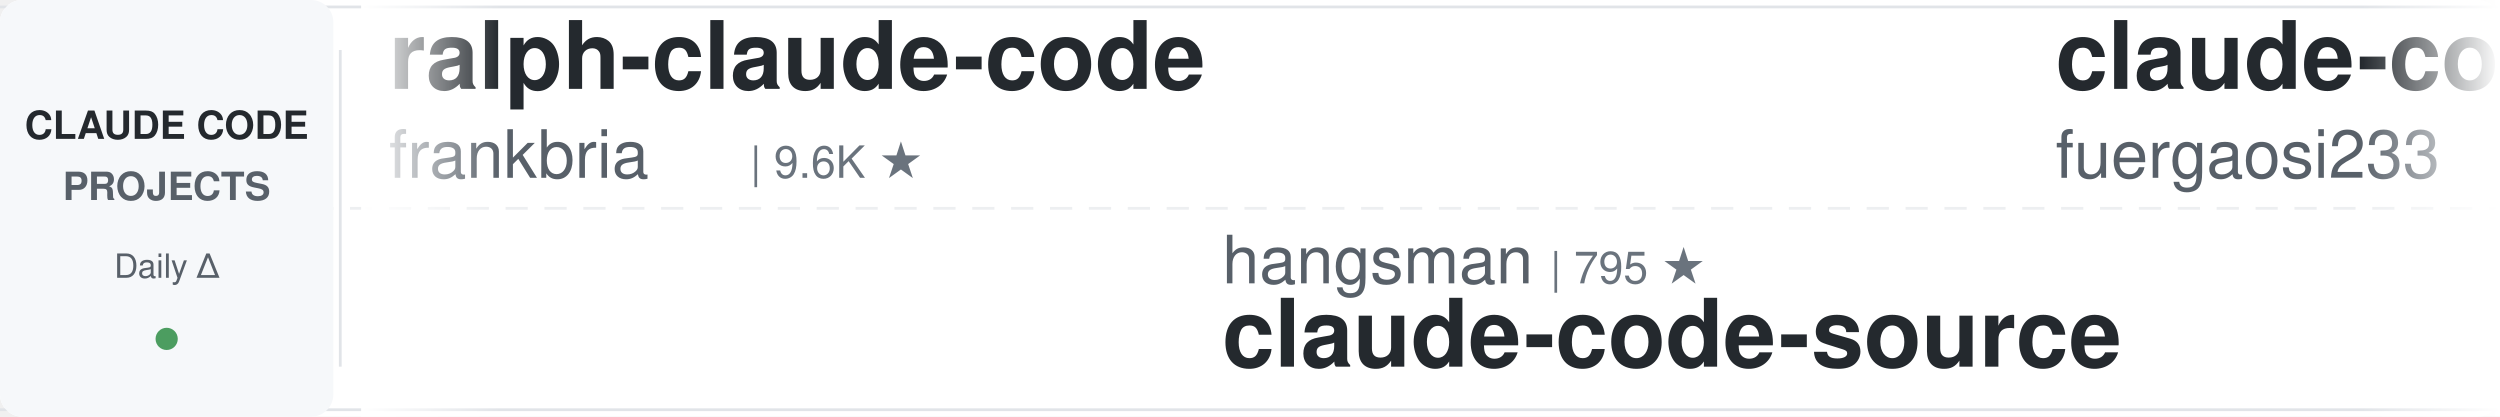
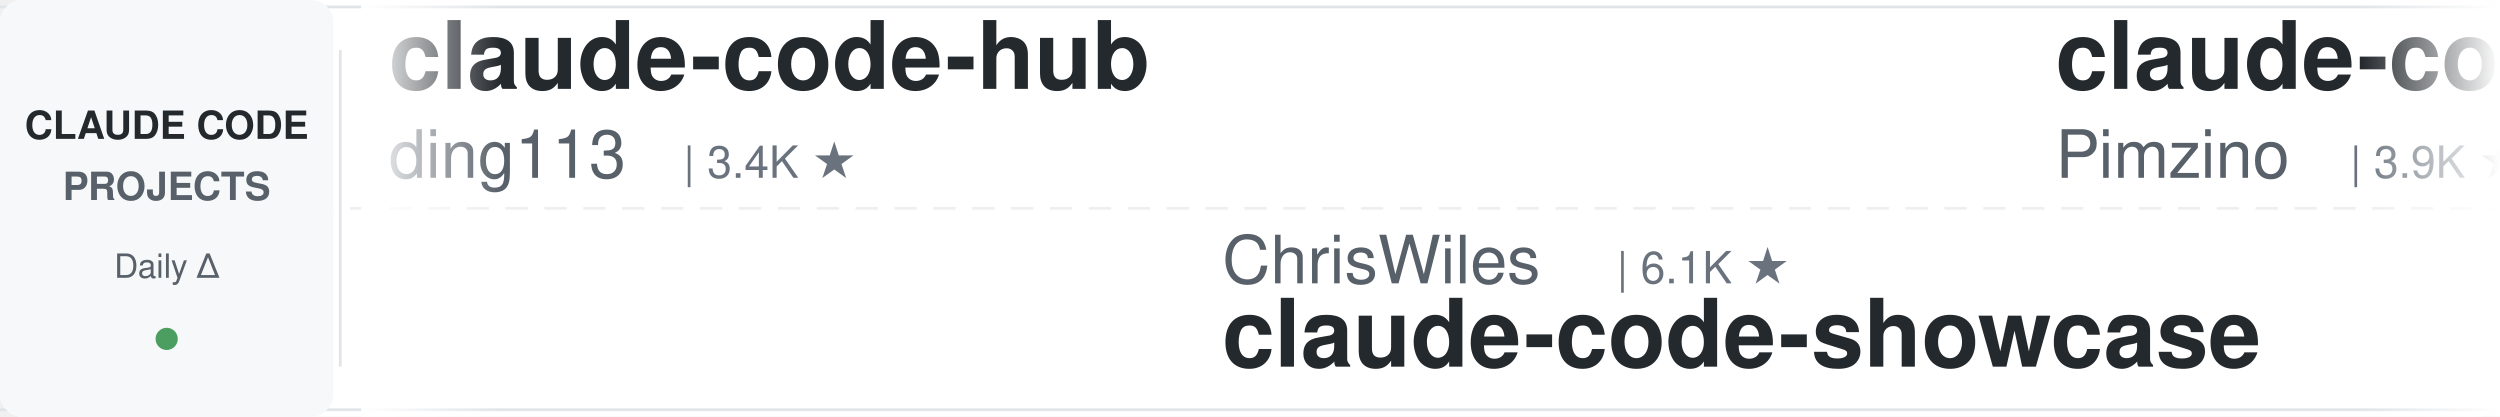
<svg xmlns="http://www.w3.org/2000/svg" width="900" height="150">
  <defs>
    <linearGradient id="leftFade" x1="0%" y1="0%" x2="100%" y2="0%">
      <stop offset="0%" style="stop-color:#ffffff;stop-opacity:1" />
      <stop offset="100%" style="stop-color:#ffffff;stop-opacity:0" />
    </linearGradient>
    <linearGradient id="rightFade" x1="0%" y1="0%" x2="100%" y2="0%">
      <stop offset="0%" style="stop-color:#ffffff;stop-opacity:0" />
      <stop offset="100%" style="stop-color:#ffffff;stop-opacity:1" />
    </linearGradient>
  </defs>
  <rect width="900" height="150" fill="#ffffff" rx="8" />
  <rect x="0" y="2" width="900" height="1" fill="#e1e4e8" />
  <rect x="0" y="147" width="900" height="1" fill="#e1e4e8" />
  <line x1="0" y1="75" x2="900" y2="75" stroke="#e1e4e8" stroke-width="1" stroke-dasharray="8 6" opacity="0.6" />
  <rect x="0" y="0" width="120" height="150" fill="#f6f8fa" rx="8" />
  <text x="60" y="50" font-family="-apple-system, BlinkMacSystemFont, 'Segoe UI', Helvetica, Arial, sans-serif" font-size="14" font-weight="600" fill="#24292e" text-anchor="middle">CLAUDE CODE</text>
  <text x="60" y="72" font-family="-apple-system, BlinkMacSystemFont, 'Segoe UI', Helvetica, Arial, sans-serif" font-size="14" font-weight="600" fill="#586069" text-anchor="middle">PROJECTS</text>
  <text x="60" y="100" font-family="-apple-system, BlinkMacSystemFont, 'Segoe UI', Helvetica, Arial, sans-serif" font-size="12" font-weight="500" fill="#586069" text-anchor="middle">Daily Δ</text>
  <circle cx="60" cy="122" r="4" fill="#22863a" opacity="0.8" />
  <rect x="122" y="18" width="1" height="114" fill="#e1e4e8" />
  <clipPath id="tickerClip">
    <rect x="130" y="0" width="770" height="150" />
  </clipPath>
  <g clip-path="url(#tickerClip)">
    <g id="tickerItems">
      <animateTransform attributeName="transform" attributeType="XML" type="translate" from="0 0" to="-3000 0" dur="54s" repeatCount="indefinite" />
      <g transform="translate(0, 0)">
-         <text x="140" y="32" font-family="-apple-system, BlinkMacSystemFont, 'Segoe UI', Helvetica, Arial, sans-serif" font-size="34" font-weight="600" fill="#24292e">ralph-claude-code</text>
-         <text x="140" y="64" font-family="-apple-system, BlinkMacSystemFont, 'Segoe UI', Helvetica, Arial, sans-serif" font-size="24" font-weight="400" fill="#586069">frankbria</text>
-         <text x="270" y="64" font-family="-apple-system, BlinkMacSystemFont, 'Segoe UI', Helvetica, Arial, sans-serif" font-size="16" font-weight="500" fill="#6a737d">| 9.6K ★</text>
+         <text x="140" y="32" font-family="-apple-system, BlinkMacSystemFont, 'Segoe UI', Helvetica, Arial, sans-serif" font-size="34" font-weight="600" fill="#24292e">claude-code-hub</text>
+         <text x="140" y="64" font-family="-apple-system, BlinkMacSystemFont, 'Segoe UI', Helvetica, Arial, sans-serif" font-size="24" font-weight="400" fill="#586069">ding113</text>
+         <text x="246" y="64" font-family="-apple-system, BlinkMacSystemFont, 'Segoe UI', Helvetica, Arial, sans-serif" font-size="16" font-weight="500" fill="#6a737d">| 3.4K ★</text>
      </g>
      <g transform="translate(300, 0)">
-         <text x="140" y="102" font-family="-apple-system, BlinkMacSystemFont, 'Segoe UI', Helvetica, Arial, sans-serif" font-size="24" font-weight="400" fill="#586069">hangsman</text>
-         <text x="258" y="102" font-family="-apple-system, BlinkMacSystemFont, 'Segoe UI', Helvetica, Arial, sans-serif" font-size="16" font-weight="500" fill="#6a737d">| 795 ★</text>
+         <text x="140" y="102" font-family="-apple-system, BlinkMacSystemFont, 'Segoe UI', Helvetica, Arial, sans-serif" font-size="24" font-weight="400" fill="#586069">ChrisWiles</text>
+         <text x="282" y="102" font-family="-apple-system, BlinkMacSystemFont, 'Segoe UI', Helvetica, Arial, sans-serif" font-size="16" font-weight="500" fill="#6a737d">| 6.1K ★</text>
+         <text x="140" y="132" font-family="-apple-system, BlinkMacSystemFont, 'Segoe UI', Helvetica, Arial, sans-serif" font-size="34" font-weight="600" fill="#24292e">claude-code-showcase</text>
+       </g>
+       <g transform="translate(600, 0)">
+         <text x="140" y="32" font-family="-apple-system, BlinkMacSystemFont, 'Segoe UI', Helvetica, Arial, sans-serif" font-size="34" font-weight="600" fill="#24292e">claude-code-spec-workflo...</text>
+         <text x="140" y="64" font-family="-apple-system, BlinkMacSystemFont, 'Segoe UI', Helvetica, Arial, sans-serif" font-size="24" font-weight="400" fill="#586069">Pimzino</text>
+         <text x="246" y="64" font-family="-apple-system, BlinkMacSystemFont, 'Segoe UI', Helvetica, Arial, sans-serif" font-size="16" font-weight="500" fill="#6a737d">| 3.9K ★</text>
+       </g>
+       <g transform="translate(900, 0)">
+         <text x="140" y="102" font-family="-apple-system, BlinkMacSystemFont, 'Segoe UI', Helvetica, Arial, sans-serif" font-size="24" font-weight="400" fill="#586069">edmund-io</text>
+         <text x="270" y="102" font-family="-apple-system, BlinkMacSystemFont, 'Segoe UI', Helvetica, Arial, sans-serif" font-size="16" font-weight="500" fill="#6a737d">| 1.5K ★</text>
+         <text x="140" y="132" font-family="-apple-system, BlinkMacSystemFont, 'Segoe UI', Helvetica, Arial, sans-serif" font-size="34" font-weight="600" fill="#24292e">edmunds-claude-code</text>
+       </g>
+       <g transform="translate(1200, 0)">
+         <text x="140" y="32" font-family="-apple-system, BlinkMacSystemFont, 'Segoe UI', Helvetica, Arial, sans-serif" font-size="34" font-weight="600" fill="#24292e">claude-code-best-practic...</text>
+         <text x="140" y="64" font-family="-apple-system, BlinkMacSystemFont, 'Segoe UI', Helvetica, Arial, sans-serif" font-size="24" font-weight="400" fill="#586069">shanraisshan</text>
+         <text x="306" y="64" font-family="-apple-system, BlinkMacSystemFont, 'Segoe UI', Helvetica, Arial, sans-serif" font-size="16" font-weight="500" fill="#6a737d">| 66.3K ★</text>
+       </g>
+       <g transform="translate(1500, 0)">
+         <text x="140" y="102" font-family="-apple-system, BlinkMacSystemFont, 'Segoe UI', Helvetica, Arial, sans-serif" font-size="24" font-weight="400" fill="#586069">rohitg00</text>
+         <text x="258" y="102" font-family="-apple-system, BlinkMacSystemFont, 'Segoe UI', Helvetica, Arial, sans-serif" font-size="16" font-weight="500" fill="#6a737d">| 2.6K ★</text>
+         <text x="140" y="132" font-family="-apple-system, BlinkMacSystemFont, 'Segoe UI', Helvetica, Arial, sans-serif" font-size="34" font-weight="600" fill="#24292e">awesome-claude-code-tool...</text>
+       </g>
+       <g transform="translate(1800, 0)">
+         <text x="140" y="32" font-family="-apple-system, BlinkMacSystemFont, 'Segoe UI', Helvetica, Arial, sans-serif" font-size="34" font-weight="600" fill="#24292e">system_prompts_leaks</text>
+         <text x="140" y="64" font-family="-apple-system, BlinkMacSystemFont, 'Segoe UI', Helvetica, Arial, sans-serif" font-size="24" font-weight="400" fill="#586069">asgeirtj</text>
+         <text x="258" y="64" font-family="-apple-system, BlinkMacSystemFont, 'Segoe UI', Helvetica, Arial, sans-serif" font-size="16" font-weight="500" fill="#6a737d">| 68.1K ★</text>
+       </g>
+       <g transform="translate(2100, 0)">
+         <text x="140" y="102" font-family="-apple-system, BlinkMacSystemFont, 'Segoe UI', Helvetica, Arial, sans-serif" font-size="24" font-weight="400" fill="#586069">andrew-kramer-inno</text>
+         <text x="378" y="102" font-family="-apple-system, BlinkMacSystemFont, 'Segoe UI', Helvetica, Arial, sans-serif" font-size="16" font-weight="500" fill="#6a737d">| 595 ★</text>
+         <text x="140" y="132" font-family="-apple-system, BlinkMacSystemFont, 'Segoe UI', Helvetica, Arial, sans-serif" font-size="34" font-weight="600" fill="#24292e">claude-code-source-build</text>
+       </g>
+       <g transform="translate(2400, 0)">
+         <text x="140" y="32" font-family="-apple-system, BlinkMacSystemFont, 'Segoe UI', Helvetica, Arial, sans-serif" font-size="34" font-weight="600" fill="#24292e">claude-code-analysis</text>
+         <text x="140" y="64" font-family="-apple-system, BlinkMacSystemFont, 'Segoe UI', Helvetica, Arial, sans-serif" font-size="24" font-weight="400" fill="#586069">liuup</text>
+         <text x="222" y="64" font-family="-apple-system, BlinkMacSystemFont, 'Segoe UI', Helvetica, Arial, sans-serif" font-size="16" font-weight="500" fill="#6a737d">| 3.9K ★</text>
+       </g>
+       <g transform="translate(2700, 0)">
+         <text x="140" y="102" font-family="-apple-system, BlinkMacSystemFont, 'Segoe UI', Helvetica, Arial, sans-serif" font-size="24" font-weight="400" fill="#586069">JrCx7scC</text>
+         <text x="258" y="102" font-family="-apple-system, BlinkMacSystemFont, 'Segoe UI', Helvetica, Arial, sans-serif" font-size="16" font-weight="500" fill="#6a737d">| 376 ★</text>
        <text x="140" y="132" font-family="-apple-system, BlinkMacSystemFont, 'Segoe UI', Helvetica, Arial, sans-serif" font-size="34" font-weight="600" fill="#24292e">claude-code-source</text>
      </g>
-       <g transform="translate(600, 0)">
-         <text x="140" y="32" font-family="-apple-system, BlinkMacSystemFont, 'Segoe UI', Helvetica, Arial, sans-serif" font-size="34" font-weight="600" fill="#24292e">claude-code-proxy</text>
-         <text x="140" y="64" font-family="-apple-system, BlinkMacSystemFont, 'Segoe UI', Helvetica, Arial, sans-serif" font-size="24" font-weight="400" fill="#586069">fuergaosi233</text>
-         <text x="306" y="64" font-family="-apple-system, BlinkMacSystemFont, 'Segoe UI', Helvetica, Arial, sans-serif" font-size="16" font-weight="500" fill="#6a737d">| 2.8K ★</text>
-       </g>
-       <g transform="translate(900, 0)">
-         <text x="140" y="102" font-family="-apple-system, BlinkMacSystemFont, 'Segoe UI', Helvetica, Arial, sans-serif" font-size="24" font-weight="400" fill="#586069">techjarves</text>
-         <text x="282" y="102" font-family="-apple-system, BlinkMacSystemFont, 'Segoe UI', Helvetica, Arial, sans-serif" font-size="16" font-weight="500" fill="#6a737d">| 1.5K ★</text>
-         <text x="140" y="132" font-family="-apple-system, BlinkMacSystemFont, 'Segoe UI', Helvetica, Arial, sans-serif" font-size="34" font-weight="600" fill="#24292e">ClaudeCode-Portable</text>
-       </g>
-       <g transform="translate(1200, 0)">
-         <text x="140" y="32" font-family="-apple-system, BlinkMacSystemFont, 'Segoe UI', Helvetica, Arial, sans-serif" font-size="34" font-weight="600" fill="#24292e">claude_code_src</text>
-         <text x="140" y="64" font-family="-apple-system, BlinkMacSystemFont, 'Segoe UI', Helvetica, Arial, sans-serif" font-size="24" font-weight="400" fill="#586069">ponponon</text>
-         <text x="258" y="64" font-family="-apple-system, BlinkMacSystemFont, 'Segoe UI', Helvetica, Arial, sans-serif" font-size="16" font-weight="500" fill="#6a737d">| 2.3K ★</text>
-       </g>
-       <g transform="translate(1500, 0)">
-         <text x="140" y="102" font-family="-apple-system, BlinkMacSystemFont, 'Segoe UI', Helvetica, Arial, sans-serif" font-size="24" font-weight="400" fill="#586069">shareAI-lab</text>
-         <text x="294" y="102" font-family="-apple-system, BlinkMacSystemFont, 'Segoe UI', Helvetica, Arial, sans-serif" font-size="16" font-weight="500" fill="#6a737d">| 77.4K ★</text>
-         <text x="140" y="132" font-family="-apple-system, BlinkMacSystemFont, 'Segoe UI', Helvetica, Arial, sans-serif" font-size="34" font-weight="600" fill="#24292e">learn-claude-code</text>
-       </g>
-       <g transform="translate(1800, 0)">
-         <text x="140" y="32" font-family="-apple-system, BlinkMacSystemFont, 'Segoe UI', Helvetica, Arial, sans-serif" font-size="34" font-weight="600" fill="#24292e">free-claude-code</text>
-         <text x="140" y="64" font-family="-apple-system, BlinkMacSystemFont, 'Segoe UI', Helvetica, Arial, sans-serif" font-size="24" font-weight="400" fill="#586069">Alishahryar1</text>
-         <text x="306" y="64" font-family="-apple-system, BlinkMacSystemFont, 'Segoe UI', Helvetica, Arial, sans-serif" font-size="16" font-weight="500" fill="#6a737d">| 55.7K ★</text>
-       </g>
-       <g transform="translate(2100, 0)">
-         <text x="140" y="102" font-family="-apple-system, BlinkMacSystemFont, 'Segoe UI', Helvetica, Arial, sans-serif" font-size="24" font-weight="400" fill="#586069">affaan-m</text>
-         <text x="258" y="102" font-family="-apple-system, BlinkMacSystemFont, 'Segoe UI', Helvetica, Arial, sans-serif" font-size="16" font-weight="500" fill="#6a737d">| 265.4K ★</text>
-         <text x="140" y="132" font-family="-apple-system, BlinkMacSystemFont, 'Segoe UI', Helvetica, Arial, sans-serif" font-size="34" font-weight="600" fill="#24292e">ECC</text>
-       </g>
-       <g transform="translate(2400, 0)">
-         <text x="140" y="32" font-family="-apple-system, BlinkMacSystemFont, 'Segoe UI', Helvetica, Arial, sans-serif" font-size="34" font-weight="600" fill="#24292e">claude-code-source</text>
-         <text x="140" y="64" font-family="-apple-system, BlinkMacSystemFont, 'Segoe UI', Helvetica, Arial, sans-serif" font-size="24" font-weight="400" fill="#586069">AprilNEA</text>
-         <text x="258" y="64" font-family="-apple-system, BlinkMacSystemFont, 'Segoe UI', Helvetica, Arial, sans-serif" font-size="16" font-weight="500" fill="#6a737d">| 391 ★</text>
-       </g>
-       <g transform="translate(2700, 0)">
-         <text x="140" y="102" font-family="-apple-system, BlinkMacSystemFont, 'Segoe UI', Helvetica, Arial, sans-serif" font-size="24" font-weight="400" fill="#586069">disler</text>
-         <text x="234" y="102" font-family="-apple-system, BlinkMacSystemFont, 'Segoe UI', Helvetica, Arial, sans-serif" font-size="16" font-weight="500" fill="#6a737d">| 1.7K ★</text>
-         <text x="140" y="132" font-family="-apple-system, BlinkMacSystemFont, 'Segoe UI', Helvetica, Arial, sans-serif" font-size="34" font-weight="600" fill="#24292e">pi-vs-claude-code</text>
-       </g>
      <g transform="translate(3000, 0)">
-         <text x="140" y="32" font-family="-apple-system, BlinkMacSystemFont, 'Segoe UI', Helvetica, Arial, sans-serif" font-size="34" font-weight="600" fill="#24292e">ralph-claude-code</text>
-         <text x="140" y="64" font-family="-apple-system, BlinkMacSystemFont, 'Segoe UI', Helvetica, Arial, sans-serif" font-size="24" font-weight="400" fill="#586069">frankbria</text>
-         <text x="270" y="64" font-family="-apple-system, BlinkMacSystemFont, 'Segoe UI', Helvetica, Arial, sans-serif" font-size="16" font-weight="500" fill="#6a737d">| 9.6K ★</text>
+         <text x="140" y="32" font-family="-apple-system, BlinkMacSystemFont, 'Segoe UI', Helvetica, Arial, sans-serif" font-size="34" font-weight="600" fill="#24292e">claude-code-hub</text>
+         <text x="140" y="64" font-family="-apple-system, BlinkMacSystemFont, 'Segoe UI', Helvetica, Arial, sans-serif" font-size="24" font-weight="400" fill="#586069">ding113</text>
+         <text x="246" y="64" font-family="-apple-system, BlinkMacSystemFont, 'Segoe UI', Helvetica, Arial, sans-serif" font-size="16" font-weight="500" fill="#6a737d">| 3.4K ★</text>
      </g>
      <g transform="translate(3300, 0)">
-         <text x="140" y="102" font-family="-apple-system, BlinkMacSystemFont, 'Segoe UI', Helvetica, Arial, sans-serif" font-size="24" font-weight="400" fill="#586069">hangsman</text>
-         <text x="258" y="102" font-family="-apple-system, BlinkMacSystemFont, 'Segoe UI', Helvetica, Arial, sans-serif" font-size="16" font-weight="500" fill="#6a737d">| 795 ★</text>
-         <text x="140" y="132" font-family="-apple-system, BlinkMacSystemFont, 'Segoe UI', Helvetica, Arial, sans-serif" font-size="34" font-weight="600" fill="#24292e">claude-code-source</text>
+         <text x="140" y="102" font-family="-apple-system, BlinkMacSystemFont, 'Segoe UI', Helvetica, Arial, sans-serif" font-size="24" font-weight="400" fill="#586069">ChrisWiles</text>
+         <text x="282" y="102" font-family="-apple-system, BlinkMacSystemFont, 'Segoe UI', Helvetica, Arial, sans-serif" font-size="16" font-weight="500" fill="#6a737d">| 6.1K ★</text>
+         <text x="140" y="132" font-family="-apple-system, BlinkMacSystemFont, 'Segoe UI', Helvetica, Arial, sans-serif" font-size="34" font-weight="600" fill="#24292e">claude-code-showcase</text>
      </g>
      <g transform="translate(3600, 0)">
-         <text x="140" y="32" font-family="-apple-system, BlinkMacSystemFont, 'Segoe UI', Helvetica, Arial, sans-serif" font-size="34" font-weight="600" fill="#24292e">claude-code-proxy</text>
-         <text x="140" y="64" font-family="-apple-system, BlinkMacSystemFont, 'Segoe UI', Helvetica, Arial, sans-serif" font-size="24" font-weight="400" fill="#586069">fuergaosi233</text>
-         <text x="306" y="64" font-family="-apple-system, BlinkMacSystemFont, 'Segoe UI', Helvetica, Arial, sans-serif" font-size="16" font-weight="500" fill="#6a737d">| 2.8K ★</text>
+         <text x="140" y="32" font-family="-apple-system, BlinkMacSystemFont, 'Segoe UI', Helvetica, Arial, sans-serif" font-size="34" font-weight="600" fill="#24292e">claude-code-spec-workflo...</text>
+         <text x="140" y="64" font-family="-apple-system, BlinkMacSystemFont, 'Segoe UI', Helvetica, Arial, sans-serif" font-size="24" font-weight="400" fill="#586069">Pimzino</text>
+         <text x="246" y="64" font-family="-apple-system, BlinkMacSystemFont, 'Segoe UI', Helvetica, Arial, sans-serif" font-size="16" font-weight="500" fill="#6a737d">| 3.9K ★</text>
      </g>
      <g transform="translate(3900, 0)">
-         <text x="140" y="102" font-family="-apple-system, BlinkMacSystemFont, 'Segoe UI', Helvetica, Arial, sans-serif" font-size="24" font-weight="400" fill="#586069">techjarves</text>
-         <text x="282" y="102" font-family="-apple-system, BlinkMacSystemFont, 'Segoe UI', Helvetica, Arial, sans-serif" font-size="16" font-weight="500" fill="#6a737d">| 1.5K ★</text>
-         <text x="140" y="132" font-family="-apple-system, BlinkMacSystemFont, 'Segoe UI', Helvetica, Arial, sans-serif" font-size="34" font-weight="600" fill="#24292e">ClaudeCode-Portable</text>
+         <text x="140" y="102" font-family="-apple-system, BlinkMacSystemFont, 'Segoe UI', Helvetica, Arial, sans-serif" font-size="24" font-weight="400" fill="#586069">edmund-io</text>
+         <text x="270" y="102" font-family="-apple-system, BlinkMacSystemFont, 'Segoe UI', Helvetica, Arial, sans-serif" font-size="16" font-weight="500" fill="#6a737d">| 1.5K ★</text>
+         <text x="140" y="132" font-family="-apple-system, BlinkMacSystemFont, 'Segoe UI', Helvetica, Arial, sans-serif" font-size="34" font-weight="600" fill="#24292e">edmunds-claude-code</text>
      </g>
    </g>
  </g>
  <rect x="130" y="0" width="50" height="150" fill="url(#leftFade)" />
  <rect x="850" y="0" width="50" height="150" fill="url(#rightFade)" />
</svg>
